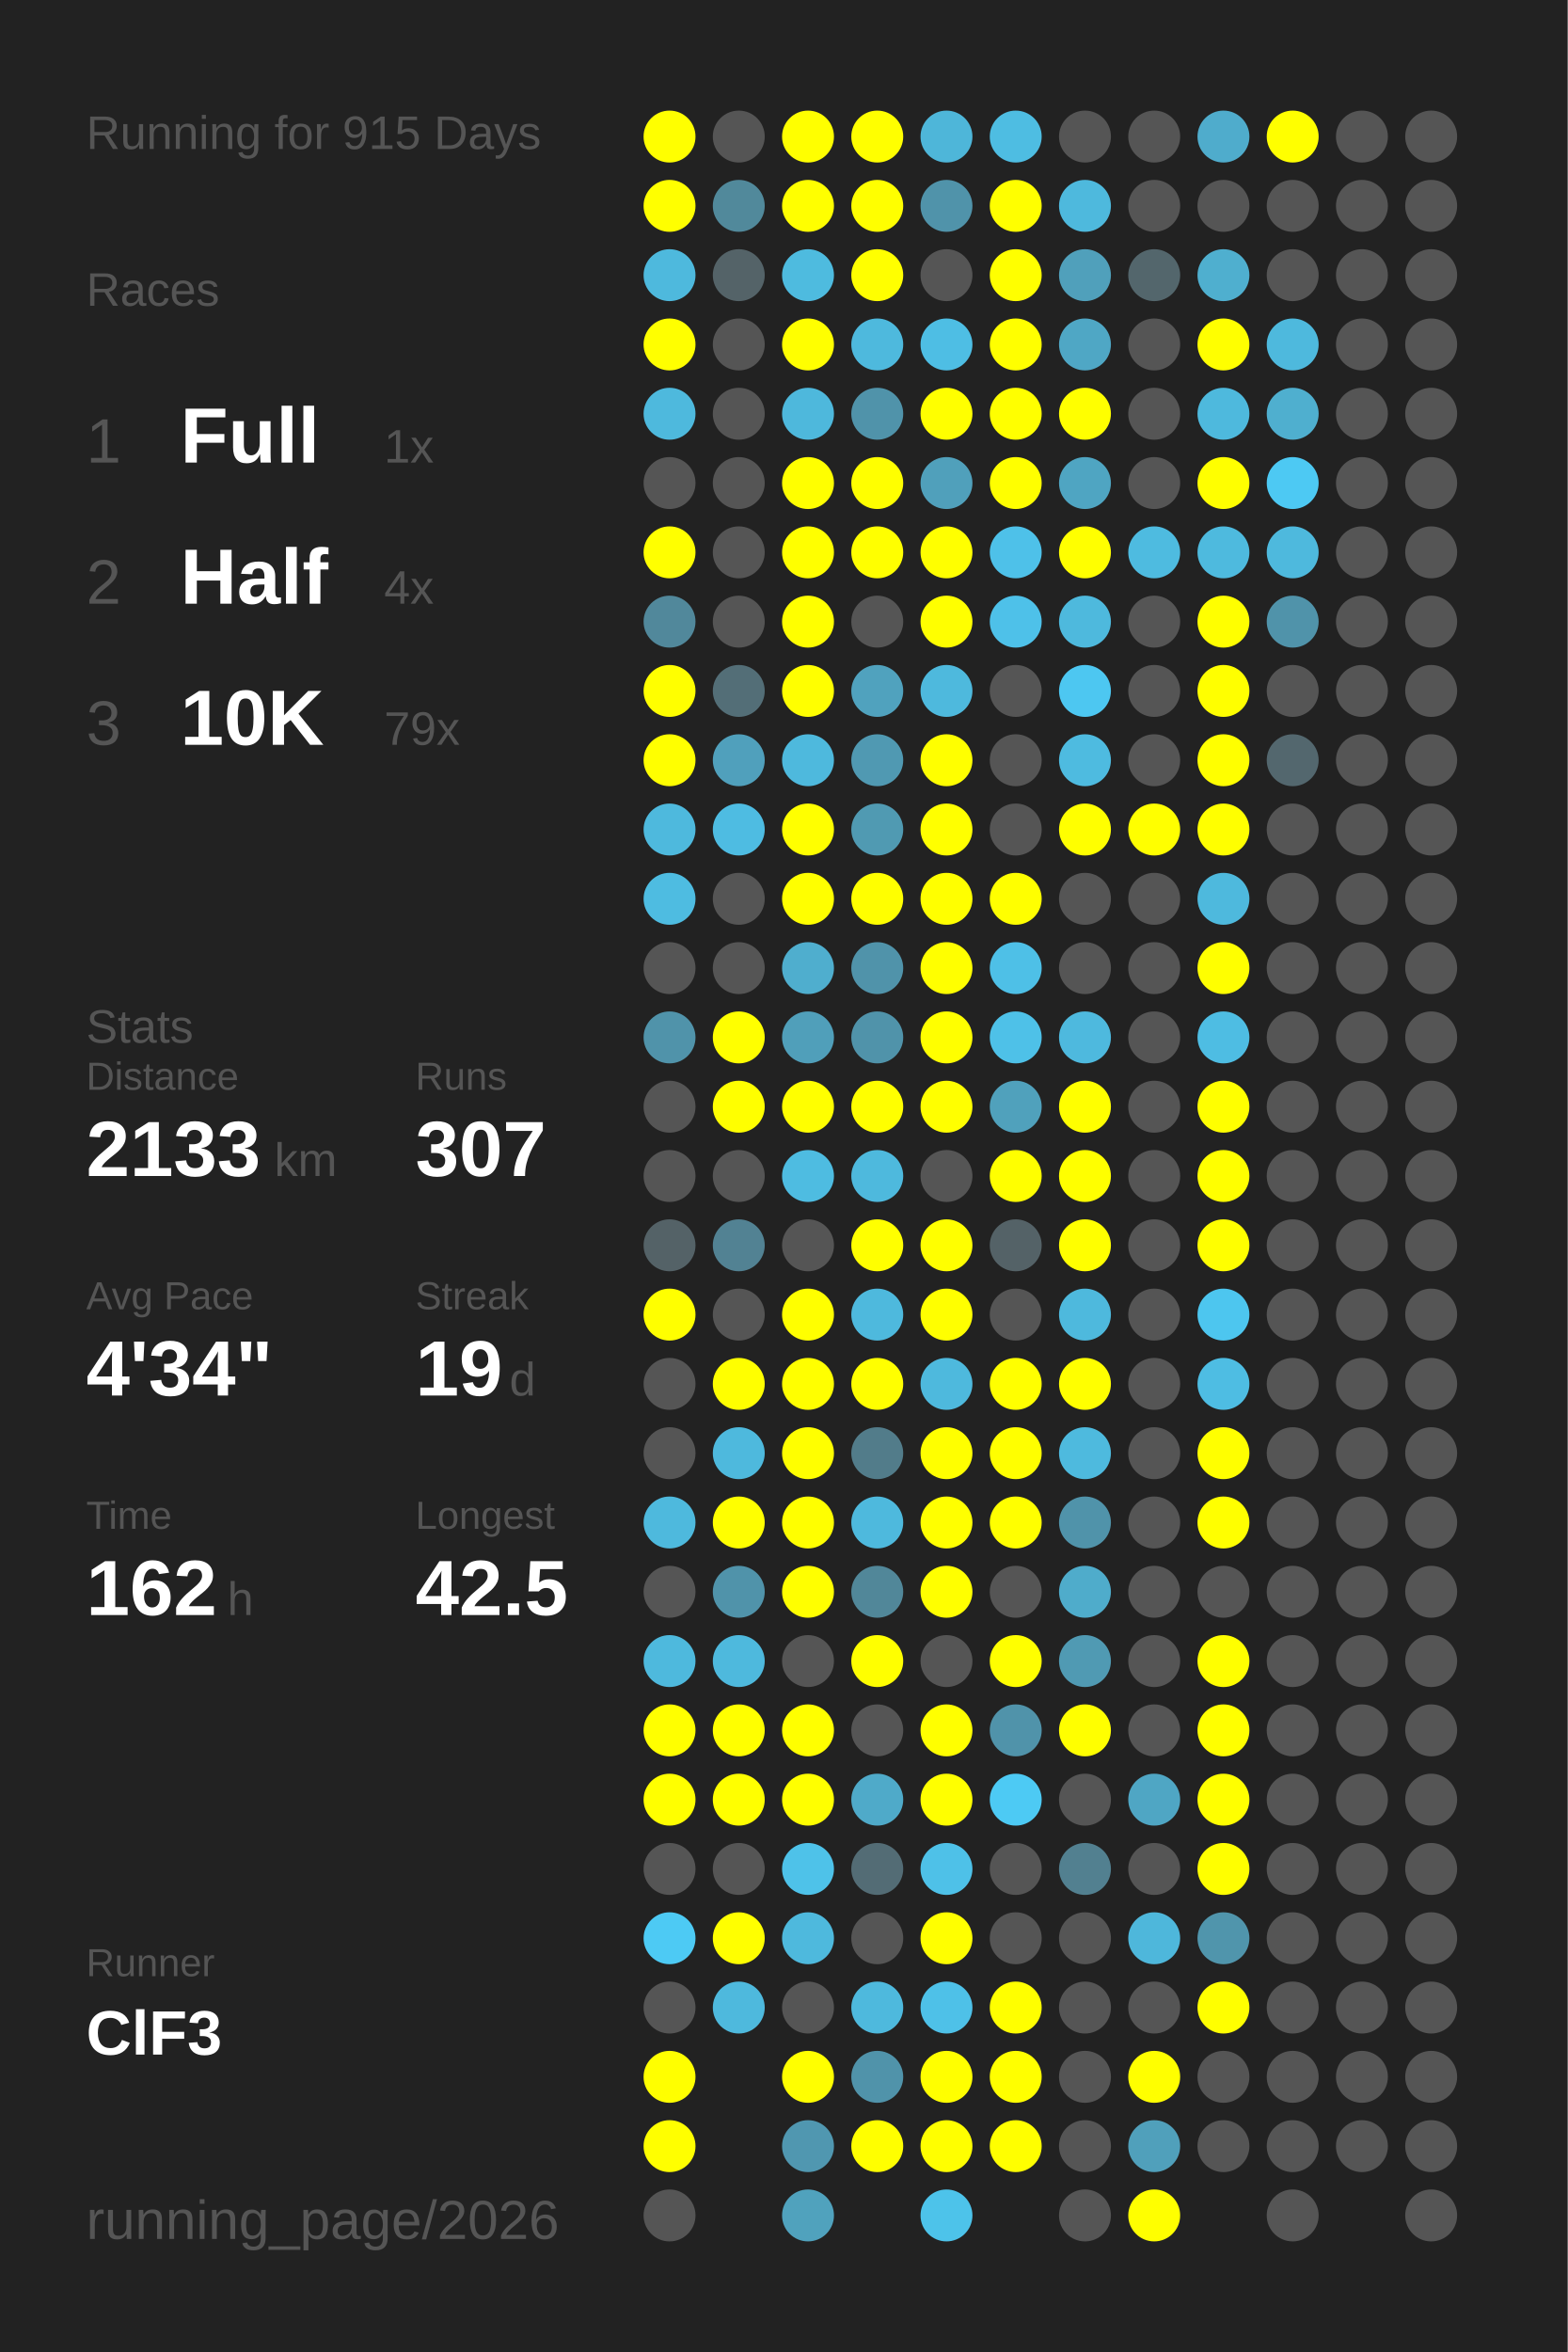
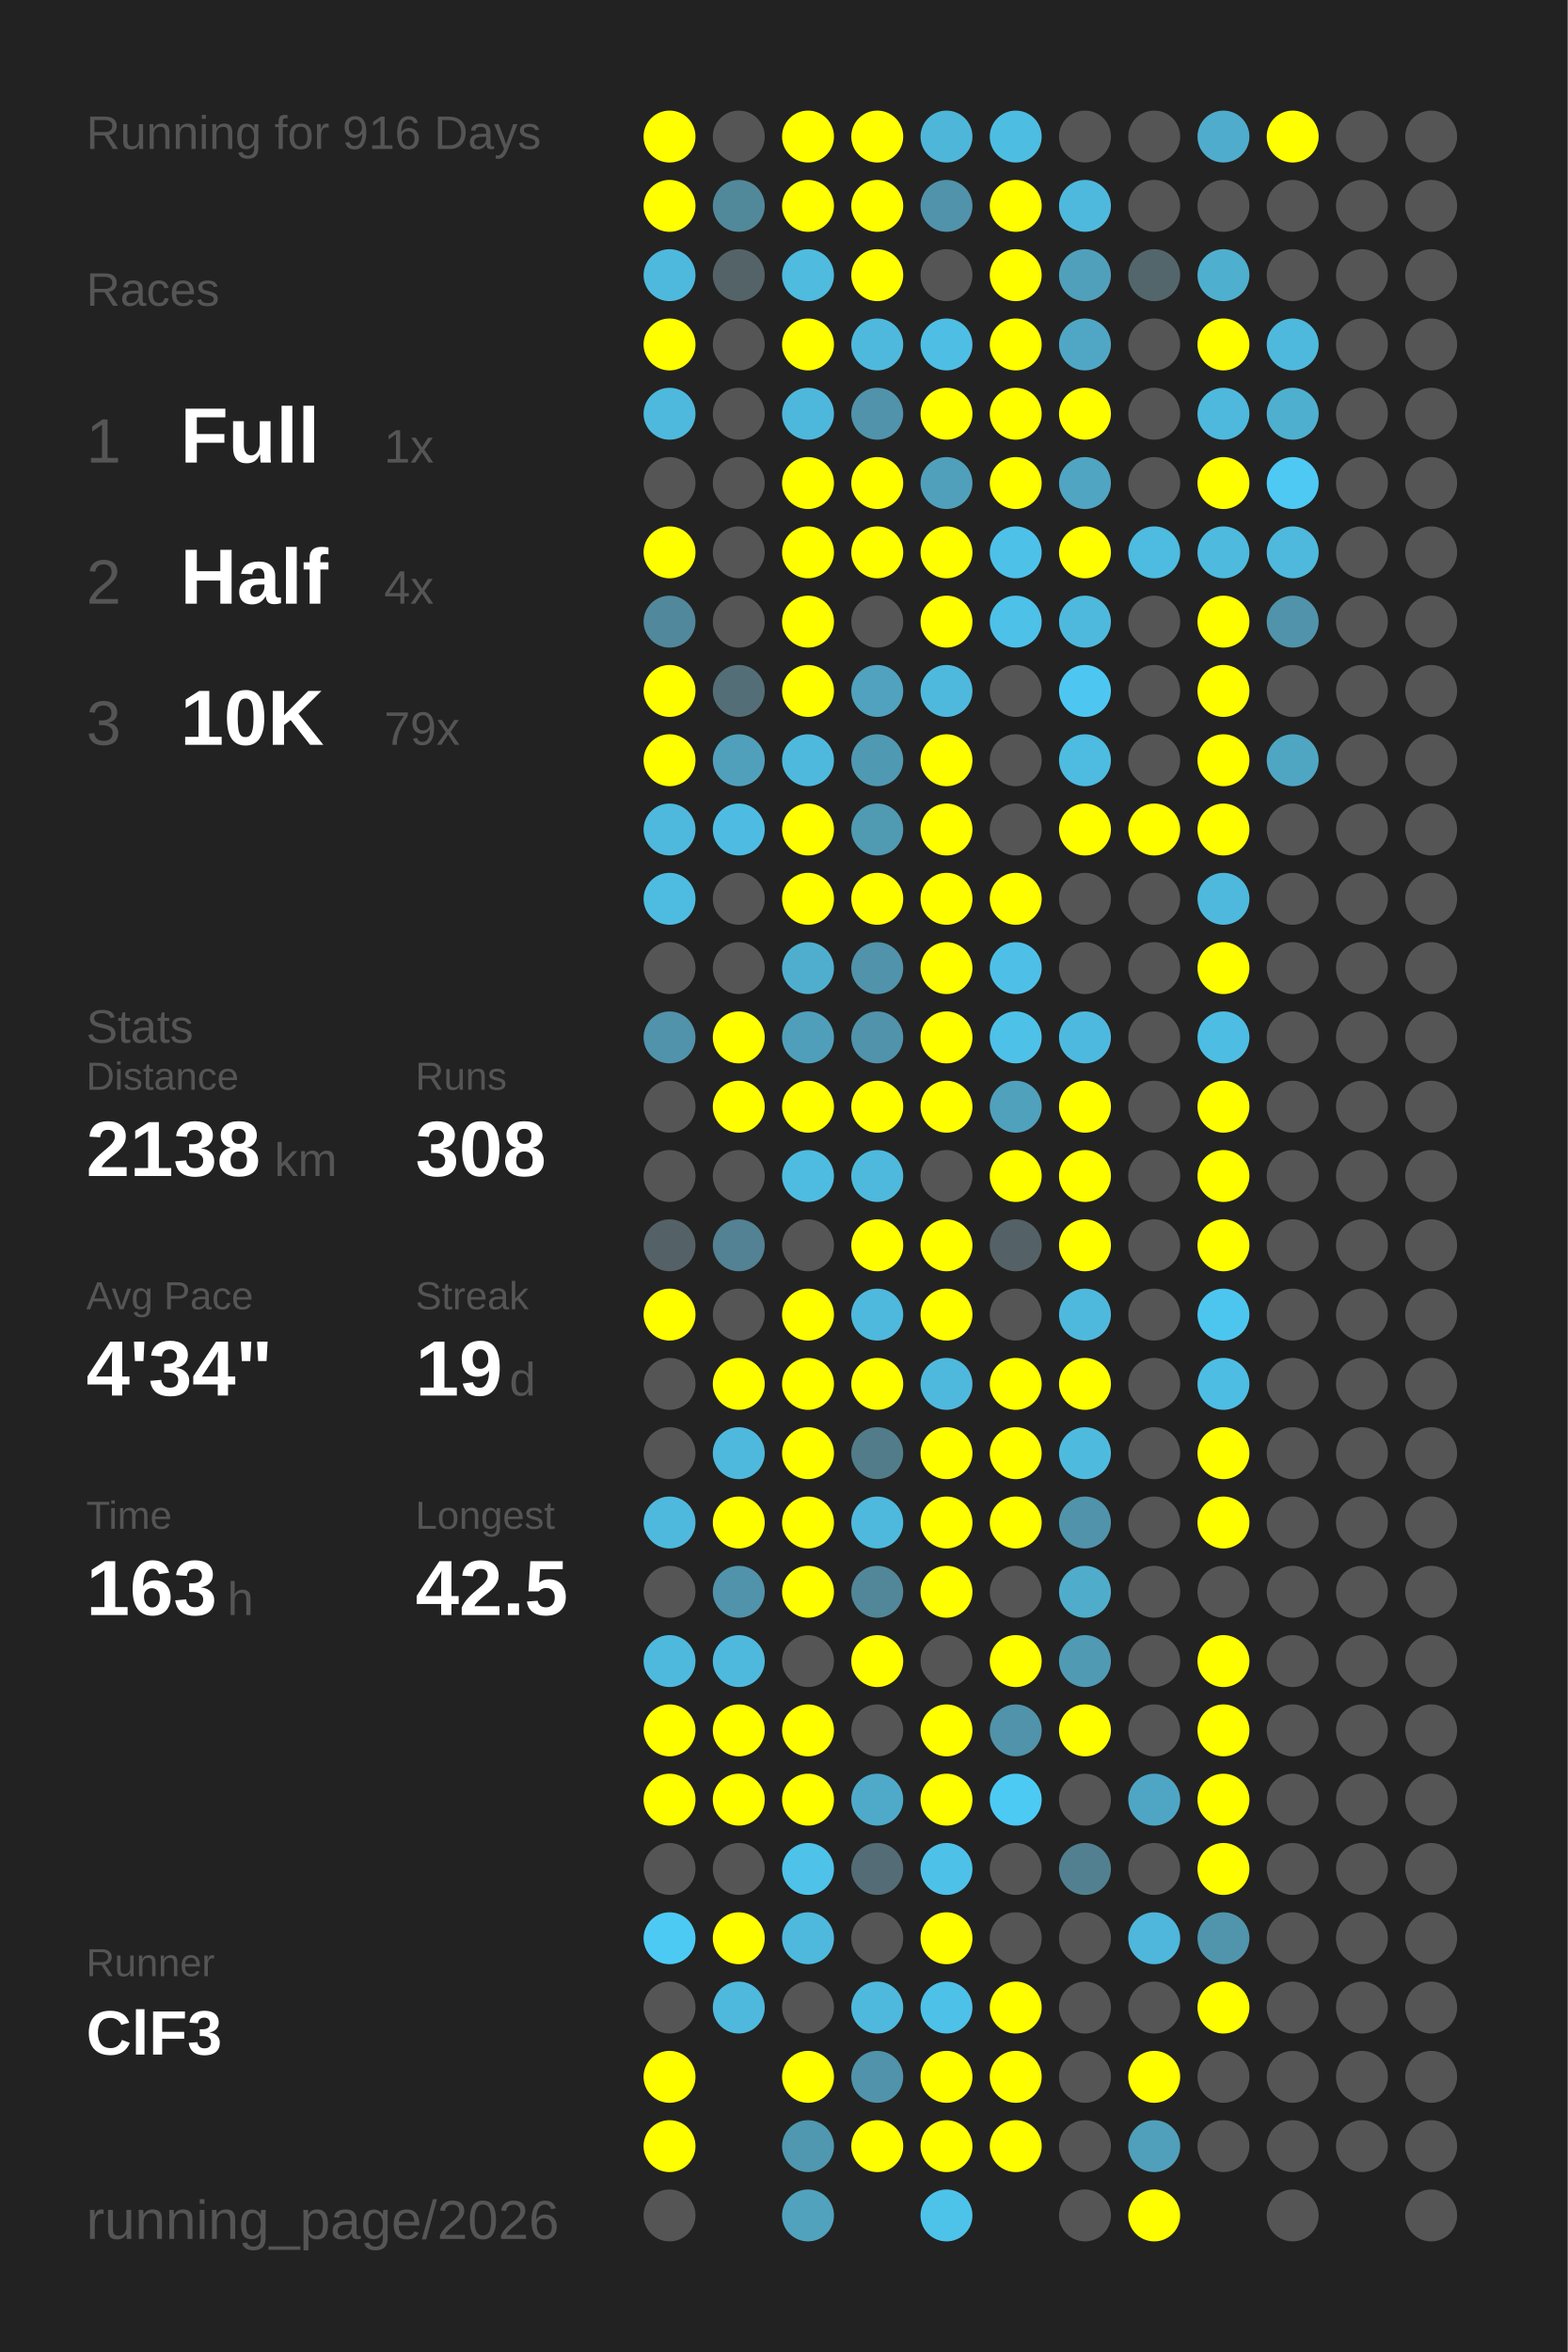
<svg xmlns="http://www.w3.org/2000/svg" baseProfile="full" height="300mm" version="1.1" viewBox="0,0,200,300" width="200mm">
  <defs />
  <rect fill="#222222" height="300" width="200" x="0" y="0" />
-   <text fill="#555555" style="font-size:6px; font-family:Arial;" x="11" y="19">Running for 915 Days</text>
+   <text fill="#555555" style="font-size:6px; font-family:Arial;" x="11" y="19">Running for 916 Days</text>
  <text fill="#555555" style="font-size:6px; font-family:Arial;" x="11" y="39">Races</text>
  <text fill="#555555" style="font-size:8px; font-family:Arial;" x="11" y="59">1</text>
  <text fill="#FFFFFF" style="font-size:10px; font-family:Arial; font-weight:bold;" x="23" y="59">Full</text>
  <text fill="#555555" style="font-size:6px; font-family:Arial;" x="49" y="59">1x</text>
  <text fill="#555555" style="font-size:8px; font-family:Arial;" x="11" y="77">2</text>
  <text fill="#FFFFFF" style="font-size:10px; font-family:Arial; font-weight:bold;" x="23" y="77">Half</text>
  <text fill="#555555" style="font-size:6px; font-family:Arial;" x="49" y="77">4x</text>
  <text fill="#555555" style="font-size:8px; font-family:Arial;" x="11" y="95">3</text>
  <text fill="#FFFFFF" style="font-size:10px; font-family:Arial; font-weight:bold;" x="23" y="95">10K</text>
  <text fill="#555555" style="font-size:6px; font-family:Arial;" x="49" y="95">79x</text>
  <text fill="#555555" style="font-size:6px; font-family:Arial;" x="11" y="133">Stats</text>
  <text fill="#555555" style="font-size:5px; font-family:Arial;" x="11" y="139">Distance</text>
-   <text fill="#FFFFFF" style="font-size:10px; font-family:Arial; font-weight:bold;" x="11" y="150">2133</text>
+   <text fill="#FFFFFF" style="font-size:10px; font-family:Arial; font-weight:bold;" x="11" y="150">2138</text>
  <text fill="#555555" style="font-size:6px; font-family:Arial;" x="35" y="150">km</text>
  <text fill="#555555" style="font-size:5px; font-family:Arial;" x="53" y="139">Runs</text>
-   <text fill="#FFFFFF" style="font-size:10px; font-family:Arial; font-weight:bold;" x="53" y="150">307</text>
+   <text fill="#FFFFFF" style="font-size:10px; font-family:Arial; font-weight:bold;" x="53" y="150">308</text>
  <text fill="#555555" style="font-size:5px; font-family:Arial;" x="11" y="167">Avg Pace</text>
  <text fill="#FFFFFF" style="font-size:10px; font-family:Arial; font-weight:bold;" x="11" y="178">4'34"</text>
  <text fill="#555555" style="font-size:5px; font-family:Arial;" x="53" y="167">Streak</text>
  <text fill="#FFFFFF" style="font-size:10px; font-family:Arial; font-weight:bold;" x="53" y="178">19</text>
  <text fill="#555555" style="font-size:6px; font-family:Arial;" x="65" y="178">d</text>
  <text fill="#555555" style="font-size:5px; font-family:Arial;" x="11" y="195">Time</text>
-   <text fill="#FFFFFF" style="font-size:10px; font-family:Arial; font-weight:bold;" x="11" y="206">162</text>
+   <text fill="#FFFFFF" style="font-size:10px; font-family:Arial; font-weight:bold;" x="11" y="206">163</text>
  <text fill="#555555" style="font-size:6px; font-family:Arial;" x="29" y="206">h</text>
  <text fill="#555555" style="font-size:5px; font-family:Arial;" x="53" y="195">Longest</text>
  <text fill="#FFFFFF" style="font-size:10px; font-family:Arial; font-weight:bold;" x="53" y="206">42.5</text>
  <text fill="#555555" style="font-size:5px; font-family:Arial;" x="11" y="252.065">Runner</text>
  <text fill="#FFFFFF" style="font-size:8px; font-family:Arial; font-weight:bold;" x="11" y="262.065">ClF3</text>
  <text fill="#555555" style="font-size:7px; font-family:Arial;" x="11" y="285.581">running_page/2026</text>
  <circle cx="85.417" cy="17.419" fill="#FFFF00" r="3.312" />
  <circle cx="85.417" cy="26.258" fill="#FFFF00" r="3.312" />
  <circle cx="85.417" cy="35.097" fill="#4eb9dd" r="3.312" />
  <circle cx="85.417" cy="43.935" fill="#FFFF00" r="3.312" />
  <circle cx="85.417" cy="52.774" fill="#4eb9dd" r="3.312" />
  <circle cx="85.417" cy="61.613" fill="#555555" r="3.312" />
  <circle cx="85.417" cy="70.452" fill="#FFFF00" r="3.312" />
  <circle cx="85.417" cy="79.29" fill="#51889b" r="3.312" />
  <circle cx="85.417" cy="88.129" fill="#FFFF00" r="3.312" />
  <circle cx="85.417" cy="96.968" fill="#FFFF00" r="3.312" />
  <circle cx="85.417" cy="105.806" fill="#4eb9dd" r="3.312" />
  <circle cx="85.417" cy="114.645" fill="#4ebce1" r="3.312" />
  <circle cx="85.417" cy="123.484" fill="#555555" r="3.312" />
  <circle cx="85.417" cy="132.323" fill="#5093aa" r="3.312" />
  <circle cx="85.417" cy="141.161" fill="#555555" r="3.312" />
  <circle cx="85.417" cy="150" fill="#555555" r="3.312" />
  <circle cx="85.417" cy="158.839" fill="#546267" r="3.312" />
  <circle cx="85.417" cy="167.677" fill="#FFFF00" r="3.312" />
  <circle cx="85.417" cy="176.516" fill="#555555" r="3.312" />
  <circle cx="85.417" cy="185.355" fill="#555555" r="3.312" />
  <circle cx="85.417" cy="194.194" fill="#4eb9dd" r="3.312" />
  <circle cx="85.417" cy="203.032" fill="#555555" r="3.312" />
  <circle cx="85.417" cy="211.871" fill="#4eb9dd" r="3.312" />
  <circle cx="85.417" cy="220.71" fill="#FFFF00" r="3.312" />
  <circle cx="85.417" cy="229.548" fill="#FFFF00" r="3.312" />
  <circle cx="85.417" cy="238.387" fill="#555555" r="3.312" />
  <circle cx="85.417" cy="247.226" fill="#4dcaf4" r="3.312" />
  <circle cx="85.417" cy="256.065" fill="#555555" r="3.312" />
  <circle cx="85.417" cy="264.903" fill="#FFFF00" r="3.312" />
  <circle cx="85.417" cy="273.742" fill="#FFFF00" r="3.312" />
  <circle cx="85.417" cy="282.581" fill="#555555" r="3.312" />
  <circle cx="94.25" cy="17.419" fill="#555555" r="3.312" />
  <circle cx="94.25" cy="26.258" fill="#51899b" r="3.312" />
  <circle cx="94.25" cy="35.097" fill="#546368" r="3.312" />
  <circle cx="94.25" cy="43.935" fill="#555555" r="3.312" />
  <circle cx="94.25" cy="52.774" fill="#555555" r="3.312" />
  <circle cx="94.25" cy="61.613" fill="#555555" r="3.312" />
  <circle cx="94.25" cy="70.452" fill="#555555" r="3.312" />
  <circle cx="94.25" cy="79.29" fill="#555555" r="3.312" />
  <circle cx="94.25" cy="88.129" fill="#536e77" r="3.312" />
  <circle cx="94.25" cy="96.968" fill="#50a0bc" r="3.312" />
  <circle cx="94.25" cy="105.806" fill="#4ebce2" r="3.312" />
  <circle cx="94.25" cy="114.645" fill="#555555" r="3.312" />
  <circle cx="94.25" cy="123.484" fill="#555555" r="3.312" />
  <circle cx="94.25" cy="132.323" fill="#FFFF00" r="3.312" />
  <circle cx="94.25" cy="141.161" fill="#FFFF00" r="3.312" />
  <circle cx="94.25" cy="150" fill="#555555" r="3.312" />
  <circle cx="94.25" cy="158.839" fill="#528293" r="3.312" />
  <circle cx="94.25" cy="167.677" fill="#555555" r="3.312" />
  <circle cx="94.25" cy="176.516" fill="#FFFF00" r="3.312" />
  <circle cx="94.25" cy="185.355" fill="#4eb9dd" r="3.312" />
  <circle cx="94.25" cy="194.194" fill="#FFFF00" r="3.312" />
  <circle cx="94.25" cy="203.032" fill="#5093aa" r="3.312" />
  <circle cx="94.25" cy="211.871" fill="#4eb9dd" r="3.312" />
  <circle cx="94.25" cy="220.71" fill="#FFFF00" r="3.312" />
  <circle cx="94.25" cy="229.548" fill="#FFFF00" r="3.312" />
  <circle cx="94.25" cy="238.387" fill="#555555" r="3.312" />
  <circle cx="94.25" cy="247.226" fill="#FFFF00" r="3.312" />
  <circle cx="94.25" cy="256.065" fill="#4eb9dd" r="3.312" />
  <circle cx="103.083" cy="17.419" fill="#FFFF00" r="3.312" />
  <circle cx="103.083" cy="26.258" fill="#FFFF00" r="3.312" />
  <circle cx="103.083" cy="35.097" fill="#4ebbdf" r="3.312" />
  <circle cx="103.083" cy="43.935" fill="#FFFF00" r="3.312" />
  <circle cx="103.083" cy="52.774" fill="#4eb8dc" r="3.312" />
  <circle cx="103.083" cy="61.613" fill="#FFFF00" r="3.312" />
  <circle cx="103.083" cy="70.452" fill="#FFFF00" r="3.312" />
  <circle cx="103.083" cy="79.29" fill="#FFFF00" r="3.312" />
  <circle cx="103.083" cy="88.129" fill="#FFFF00" r="3.312" />
  <circle cx="103.083" cy="96.968" fill="#4eb9dd" r="3.312" />
  <circle cx="103.083" cy="105.806" fill="#FFFF00" r="3.312" />
  <circle cx="103.083" cy="114.645" fill="#FFFF00" r="3.312" />
  <circle cx="103.083" cy="123.484" fill="#4faece" r="3.312" />
  <circle cx="103.083" cy="132.323" fill="#509fba" r="3.312" />
  <circle cx="103.083" cy="141.161" fill="#FFFF00" r="3.312" />
  <circle cx="103.083" cy="150" fill="#4ebce1" r="3.312" />
  <circle cx="103.083" cy="158.839" fill="#555555" r="3.312" />
  <circle cx="103.083" cy="167.677" fill="#FFFF00" r="3.312" />
  <circle cx="103.083" cy="176.516" fill="#FFFF00" r="3.312" />
  <circle cx="103.083" cy="185.355" fill="#FFFF00" r="3.312" />
  <circle cx="103.083" cy="194.194" fill="#FFFF00" r="3.312" />
  <circle cx="103.083" cy="203.032" fill="#FFFF00" r="3.312" />
  <circle cx="103.083" cy="211.871" fill="#555555" r="3.312" />
  <circle cx="103.083" cy="220.71" fill="#FFFF00" r="3.312" />
  <circle cx="103.083" cy="229.548" fill="#FFFF00" r="3.312" />
  <circle cx="103.083" cy="238.387" fill="#4ec2e9" r="3.312" />
  <circle cx="103.083" cy="247.226" fill="#4eb9dd" r="3.312" />
  <circle cx="103.083" cy="256.065" fill="#555555" r="3.312" />
  <circle cx="103.083" cy="264.903" fill="#FFFF00" r="3.312" />
  <circle cx="103.083" cy="273.742" fill="#5097b0" r="3.312" />
  <circle cx="103.083" cy="282.581" fill="#50a2bd" r="3.312" />
  <circle cx="111.917" cy="17.419" fill="#FFFF00" r="3.312" />
  <circle cx="111.917" cy="26.258" fill="#FFFF00" r="3.312" />
  <circle cx="111.917" cy="35.097" fill="#FFFF00" r="3.312" />
  <circle cx="111.917" cy="43.935" fill="#4eb9dd" r="3.312" />
  <circle cx="111.917" cy="52.774" fill="#5093aa" r="3.312" />
  <circle cx="111.917" cy="61.613" fill="#FFFF00" r="3.312" />
  <circle cx="111.917" cy="70.452" fill="#FFFF00" r="3.312" />
  <circle cx="111.917" cy="79.29" fill="#555555" r="3.312" />
  <circle cx="111.917" cy="88.129" fill="#50a2be" r="3.312" />
  <circle cx="111.917" cy="96.968" fill="#5099b2" r="3.312" />
  <circle cx="111.917" cy="105.806" fill="#509ab2" r="3.312" />
  <circle cx="111.917" cy="114.645" fill="#FFFF00" r="3.312" />
  <circle cx="111.917" cy="123.484" fill="#5093aa" r="3.312" />
  <circle cx="111.917" cy="132.323" fill="#5093aa" r="3.312" />
  <circle cx="111.917" cy="141.161" fill="#FFFF00" r="3.312" />
  <circle cx="111.917" cy="150" fill="#4eb9dd" r="3.312" />
  <circle cx="111.917" cy="158.839" fill="#FFFF00" r="3.312" />
  <circle cx="111.917" cy="167.677" fill="#4eb9dd" r="3.312" />
  <circle cx="111.917" cy="176.516" fill="#FFFF00" r="3.312" />
  <circle cx="111.917" cy="185.355" fill="#527c8a" r="3.312" />
  <circle cx="111.917" cy="194.194" fill="#4eb9dd" r="3.312" />
  <circle cx="111.917" cy="203.032" fill="#518799" r="3.312" />
  <circle cx="111.917" cy="211.871" fill="#FFFF00" r="3.312" />
  <circle cx="111.917" cy="220.71" fill="#555555" r="3.312" />
  <circle cx="111.917" cy="229.548" fill="#4faac9" r="3.312" />
  <circle cx="111.917" cy="238.387" fill="#536c75" r="3.312" />
  <circle cx="111.917" cy="247.226" fill="#555555" r="3.312" />
  <circle cx="111.917" cy="256.065" fill="#4eb9dd" r="3.312" />
  <circle cx="111.917" cy="264.903" fill="#5093aa" r="3.312" />
  <circle cx="111.917" cy="273.742" fill="#FFFF00" r="3.312" />
  <circle cx="120.75" cy="17.419" fill="#4eb6d9" r="3.312" />
  <circle cx="120.75" cy="26.258" fill="#5093aa" r="3.312" />
  <circle cx="120.75" cy="35.097" fill="#555555" r="3.312" />
  <circle cx="120.75" cy="43.935" fill="#4ebee4" r="3.312" />
  <circle cx="120.75" cy="52.774" fill="#FFFF00" r="3.312" />
  <circle cx="120.75" cy="61.613" fill="#50a0bb" r="3.312" />
  <circle cx="120.75" cy="70.452" fill="#FFFF00" r="3.312" />
  <circle cx="120.75" cy="79.29" fill="#FFFF00" r="3.312" />
  <circle cx="120.75" cy="88.129" fill="#4eb9dd" r="3.312" />
  <circle cx="120.75" cy="96.968" fill="#FFFF00" r="3.312" />
  <circle cx="120.75" cy="105.806" fill="#FFFF00" r="3.312" />
  <circle cx="120.75" cy="114.645" fill="#FFFF00" r="3.312" />
  <circle cx="120.75" cy="123.484" fill="#FFFF00" r="3.312" />
  <circle cx="120.75" cy="132.323" fill="#FFFF00" r="3.312" />
  <circle cx="120.75" cy="141.161" fill="#FFFF00" r="3.312" />
  <circle cx="120.75" cy="150" fill="#555555" r="3.312" />
  <circle cx="120.75" cy="158.839" fill="#FFFF00" r="3.312" />
  <circle cx="120.75" cy="167.677" fill="#FFFF00" r="3.312" />
  <circle cx="120.75" cy="176.516" fill="#4eb9dd" r="3.312" />
  <circle cx="120.75" cy="185.355" fill="#FFFF00" r="3.312" />
  <circle cx="120.75" cy="194.194" fill="#FFFF00" r="3.312" />
  <circle cx="120.75" cy="203.032" fill="#FFFF00" r="3.312" />
  <circle cx="120.75" cy="211.871" fill="#555555" r="3.312" />
  <circle cx="120.75" cy="220.71" fill="#FFFF00" r="3.312" />
  <circle cx="120.75" cy="229.548" fill="#FFFF00" r="3.312" />
  <circle cx="120.75" cy="238.387" fill="#4ec1e8" r="3.312" />
  <circle cx="120.75" cy="247.226" fill="#FFFF00" r="3.312" />
  <circle cx="120.75" cy="256.065" fill="#4ec1e8" r="3.312" />
  <circle cx="120.75" cy="264.903" fill="#FFFF00" r="3.312" />
  <circle cx="120.75" cy="273.742" fill="#FFFF00" r="3.312" />
  <circle cx="120.75" cy="282.581" fill="#4dc3ea" r="3.312" />
  <circle cx="129.583" cy="17.419" fill="#4ebde2" r="3.312" />
  <circle cx="129.583" cy="26.258" fill="#FFFF00" r="3.312" />
  <circle cx="129.583" cy="35.097" fill="#FFFF00" r="3.312" />
  <circle cx="129.583" cy="43.935" fill="#FFFF00" r="3.312" />
  <circle cx="129.583" cy="52.774" fill="#FFFF00" r="3.312" />
  <circle cx="129.583" cy="61.613" fill="#FFFF00" r="3.312" />
  <circle cx="129.583" cy="70.452" fill="#4ec1e9" r="3.312" />
  <circle cx="129.583" cy="79.29" fill="#4ec1e9" r="3.312" />
  <circle cx="129.583" cy="88.129" fill="#555555" r="3.312" />
  <circle cx="129.583" cy="96.968" fill="#555555" r="3.312" />
  <circle cx="129.583" cy="105.806" fill="#555555" r="3.312" />
  <circle cx="129.583" cy="114.645" fill="#FFFF00" r="3.312" />
  <circle cx="129.583" cy="123.484" fill="#4ec0e7" r="3.312" />
  <circle cx="129.583" cy="132.323" fill="#4ec1e8" r="3.312" />
  <circle cx="129.583" cy="141.161" fill="#50a1bc" r="3.312" />
  <circle cx="129.583" cy="150" fill="#FFFF00" r="3.312" />
  <circle cx="129.583" cy="158.839" fill="#546267" r="3.312" />
  <circle cx="129.583" cy="167.677" fill="#555555" r="3.312" />
  <circle cx="129.583" cy="176.516" fill="#FFFF00" r="3.312" />
  <circle cx="129.583" cy="185.355" fill="#FFFF00" r="3.312" />
  <circle cx="129.583" cy="194.194" fill="#FFFF00" r="3.312" />
  <circle cx="129.583" cy="203.032" fill="#555555" r="3.312" />
  <circle cx="129.583" cy="211.871" fill="#FFFF00" r="3.312" />
  <circle cx="129.583" cy="220.71" fill="#5093aa" r="3.312" />
  <circle cx="129.583" cy="229.548" fill="#4dcaf4" r="3.312" />
  <circle cx="129.583" cy="238.387" fill="#555555" r="3.312" />
  <circle cx="129.583" cy="247.226" fill="#555555" r="3.312" />
  <circle cx="129.583" cy="256.065" fill="#FFFF00" r="3.312" />
  <circle cx="129.583" cy="264.903" fill="#FFFF00" r="3.312" />
  <circle cx="129.583" cy="273.742" fill="#FFFF00" r="3.312" />
  <circle cx="138.417" cy="17.419" fill="#555555" r="3.312" />
  <circle cx="138.417" cy="26.258" fill="#4eb9dd" r="3.312" />
  <circle cx="138.417" cy="35.097" fill="#50a0bb" r="3.312" />
  <circle cx="138.417" cy="43.935" fill="#4fa7c5" r="3.312" />
  <circle cx="138.417" cy="52.774" fill="#FFFF00" r="3.312" />
  <circle cx="138.417" cy="61.613" fill="#4fa5c2" r="3.312" />
  <circle cx="138.417" cy="70.452" fill="#FFFF00" r="3.312" />
  <circle cx="138.417" cy="79.29" fill="#4eb9dd" r="3.312" />
  <circle cx="138.417" cy="88.129" fill="#4dc7f1" r="3.312" />
  <circle cx="138.417" cy="96.968" fill="#4ebbe0" r="3.312" />
  <circle cx="138.417" cy="105.806" fill="#FFFF00" r="3.312" />
  <circle cx="138.417" cy="114.645" fill="#555555" r="3.312" />
  <circle cx="138.417" cy="123.484" fill="#555555" r="3.312" />
  <circle cx="138.417" cy="132.323" fill="#4eb9de" r="3.312" />
  <circle cx="138.417" cy="141.161" fill="#FFFF00" r="3.312" />
  <circle cx="138.417" cy="150" fill="#FFFF00" r="3.312" />
  <circle cx="138.417" cy="158.839" fill="#FFFF00" r="3.312" />
  <circle cx="138.417" cy="167.677" fill="#4eb9dd" r="3.312" />
  <circle cx="138.417" cy="176.516" fill="#FFFF00" r="3.312" />
  <circle cx="138.417" cy="185.355" fill="#4ebade" r="3.312" />
  <circle cx="138.417" cy="194.194" fill="#5093aa" r="3.312" />
  <circle cx="138.417" cy="203.032" fill="#4faccb" r="3.312" />
  <circle cx="138.417" cy="211.871" fill="#509ab3" r="3.312" />
  <circle cx="138.417" cy="220.71" fill="#FFFF00" r="3.312" />
  <circle cx="138.417" cy="229.548" fill="#555555" r="3.312" />
  <circle cx="138.417" cy="238.387" fill="#528090" r="3.312" />
  <circle cx="138.417" cy="247.226" fill="#555555" r="3.312" />
  <circle cx="138.417" cy="256.065" fill="#555555" r="3.312" />
  <circle cx="138.417" cy="264.903" fill="#555555" r="3.312" />
  <circle cx="138.417" cy="273.742" fill="#555555" r="3.312" />
  <circle cx="138.417" cy="282.581" fill="#555555" r="3.312" />
  <circle cx="147.25" cy="17.419" fill="#555555" r="3.312" />
  <circle cx="147.25" cy="26.258" fill="#555555" r="3.312" />
  <circle cx="147.25" cy="35.097" fill="#53666c" r="3.312" />
  <circle cx="147.25" cy="43.935" fill="#555555" r="3.312" />
  <circle cx="147.25" cy="52.774" fill="#555555" r="3.312" />
  <circle cx="147.25" cy="61.613" fill="#555555" r="3.312" />
  <circle cx="147.25" cy="70.452" fill="#4ebbe0" r="3.312" />
  <circle cx="147.25" cy="79.29" fill="#555555" r="3.312" />
  <circle cx="147.25" cy="88.129" fill="#555555" r="3.312" />
  <circle cx="147.25" cy="96.968" fill="#555555" r="3.312" />
  <circle cx="147.25" cy="105.806" fill="#FFFF00" r="3.312" />
  <circle cx="147.25" cy="114.645" fill="#555555" r="3.312" />
  <circle cx="147.25" cy="123.484" fill="#555555" r="3.312" />
  <circle cx="147.25" cy="132.323" fill="#555555" r="3.312" />
  <circle cx="147.25" cy="141.161" fill="#555555" r="3.312" />
  <circle cx="147.25" cy="150" fill="#555555" r="3.312" />
  <circle cx="147.25" cy="158.839" fill="#555555" r="3.312" />
  <circle cx="147.25" cy="167.677" fill="#555555" r="3.312" />
  <circle cx="147.25" cy="176.516" fill="#555555" r="3.312" />
  <circle cx="147.25" cy="185.355" fill="#555555" r="3.312" />
  <circle cx="147.25" cy="194.194" fill="#555555" r="3.312" />
  <circle cx="147.25" cy="203.032" fill="#555555" r="3.312" />
  <circle cx="147.25" cy="211.871" fill="#555555" r="3.312" />
  <circle cx="147.25" cy="220.71" fill="#555555" r="3.312" />
  <circle cx="147.25" cy="229.548" fill="#4fa6c4" r="3.312" />
  <circle cx="147.25" cy="238.387" fill="#555555" r="3.312" />
  <circle cx="147.25" cy="247.226" fill="#4eb7db" r="3.312" />
  <circle cx="147.25" cy="256.065" fill="#555555" r="3.312" />
  <circle cx="147.25" cy="264.903" fill="#FFFF00" r="3.312" />
  <circle cx="147.25" cy="273.742" fill="#50a0bb" r="3.312" />
  <circle cx="147.25" cy="282.581" fill="#FFFF00" r="3.312" />
  <circle cx="156.083" cy="17.419" fill="#4faccc" r="3.312" />
  <circle cx="156.083" cy="26.258" fill="#555555" r="3.312" />
  <circle cx="156.083" cy="35.097" fill="#4fafcf" r="3.312" />
  <circle cx="156.083" cy="43.935" fill="#FFFF00" r="3.312" />
  <circle cx="156.083" cy="52.774" fill="#4eb9dd" r="3.312" />
  <circle cx="156.083" cy="61.613" fill="#FFFF00" r="3.312" />
  <circle cx="156.083" cy="70.452" fill="#4ebade" r="3.312" />
  <circle cx="156.083" cy="79.29" fill="#FFFF00" r="3.312" />
  <circle cx="156.083" cy="88.129" fill="#FFFF00" r="3.312" />
  <circle cx="156.083" cy="96.968" fill="#FFFF00" r="3.312" />
  <circle cx="156.083" cy="105.806" fill="#FFFF00" r="3.312" />
  <circle cx="156.083" cy="114.645" fill="#4eb9dd" r="3.312" />
  <circle cx="156.083" cy="123.484" fill="#FFFF00" r="3.312" />
  <circle cx="156.083" cy="132.323" fill="#4ebde3" r="3.312" />
  <circle cx="156.083" cy="141.161" fill="#FFFF00" r="3.312" />
  <circle cx="156.083" cy="150" fill="#FFFF00" r="3.312" />
  <circle cx="156.083" cy="158.839" fill="#FFFF00" r="3.312" />
  <circle cx="156.083" cy="167.677" fill="#4dc6ef" r="3.312" />
  <circle cx="156.083" cy="176.516" fill="#4ebde3" r="3.312" />
  <circle cx="156.083" cy="185.355" fill="#FFFF00" r="3.312" />
  <circle cx="156.083" cy="194.194" fill="#FFFF00" r="3.312" />
  <circle cx="156.083" cy="203.032" fill="#555555" r="3.312" />
  <circle cx="156.083" cy="211.871" fill="#FFFF00" r="3.312" />
  <circle cx="156.083" cy="220.71" fill="#FFFF00" r="3.312" />
  <circle cx="156.083" cy="229.548" fill="#FFFF00" r="3.312" />
  <circle cx="156.083" cy="238.387" fill="#FFFF00" r="3.312" />
  <circle cx="156.083" cy="247.226" fill="#5095ac" r="3.312" />
  <circle cx="156.083" cy="256.065" fill="#FFFF00" r="3.312" />
  <circle cx="156.083" cy="264.903" fill="#555555" r="3.312" />
  <circle cx="156.083" cy="273.742" fill="#555555" r="3.312" />
  <circle cx="164.917" cy="17.419" fill="#FFFF00" r="3.312" />
  <circle cx="164.917" cy="26.258" fill="#555555" r="3.312" />
  <circle cx="164.917" cy="35.097" fill="#555555" r="3.312" />
  <circle cx="164.917" cy="43.935" fill="#4eb9dd" r="3.312" />
  <circle cx="164.917" cy="52.774" fill="#4fafcf" r="3.312" />
  <circle cx="164.917" cy="61.613" fill="#4dc9f3" r="3.312" />
  <circle cx="164.917" cy="70.452" fill="#4eb9dd" r="3.312" />
  <circle cx="164.917" cy="79.29" fill="#5093aa" r="3.312" />
  <circle cx="164.917" cy="88.129" fill="#555555" r="3.312" />
-   <circle cx="164.917" cy="96.968" fill="#53676e" r="3.312" />
+   <circle cx="164.917" cy="96.968" fill="#4fa6c3" r="3.312" />
  <circle cx="164.917" cy="105.806" fill="#555555" r="3.312" />
  <circle cx="164.917" cy="114.645" fill="#555555" r="3.312" />
  <circle cx="164.917" cy="123.484" fill="#555555" r="3.312" />
  <circle cx="164.917" cy="132.323" fill="#555555" r="3.312" />
  <circle cx="164.917" cy="141.161" fill="#555555" r="3.312" />
  <circle cx="164.917" cy="150" fill="#555555" r="3.312" />
  <circle cx="164.917" cy="158.839" fill="#555555" r="3.312" />
  <circle cx="164.917" cy="167.677" fill="#555555" r="3.312" />
  <circle cx="164.917" cy="176.516" fill="#555555" r="3.312" />
  <circle cx="164.917" cy="185.355" fill="#555555" r="3.312" />
  <circle cx="164.917" cy="194.194" fill="#555555" r="3.312" />
  <circle cx="164.917" cy="203.032" fill="#555555" r="3.312" />
  <circle cx="164.917" cy="211.871" fill="#555555" r="3.312" />
  <circle cx="164.917" cy="220.71" fill="#555555" r="3.312" />
  <circle cx="164.917" cy="229.548" fill="#555555" r="3.312" />
  <circle cx="164.917" cy="238.387" fill="#555555" r="3.312" />
  <circle cx="164.917" cy="247.226" fill="#555555" r="3.312" />
  <circle cx="164.917" cy="256.065" fill="#555555" r="3.312" />
  <circle cx="164.917" cy="264.903" fill="#555555" r="3.312" />
  <circle cx="164.917" cy="273.742" fill="#555555" r="3.312" />
  <circle cx="164.917" cy="282.581" fill="#555555" r="3.312" />
  <circle cx="173.75" cy="17.419" fill="#555555" r="3.312" />
  <circle cx="173.75" cy="26.258" fill="#555555" r="3.312" />
  <circle cx="173.75" cy="35.097" fill="#555555" r="3.312" />
  <circle cx="173.75" cy="43.935" fill="#555555" r="3.312" />
  <circle cx="173.75" cy="52.774" fill="#555555" r="3.312" />
  <circle cx="173.75" cy="61.613" fill="#555555" r="3.312" />
  <circle cx="173.75" cy="70.452" fill="#555555" r="3.312" />
  <circle cx="173.75" cy="79.29" fill="#555555" r="3.312" />
  <circle cx="173.75" cy="88.129" fill="#555555" r="3.312" />
  <circle cx="173.75" cy="96.968" fill="#555555" r="3.312" />
  <circle cx="173.75" cy="105.806" fill="#555555" r="3.312" />
  <circle cx="173.75" cy="114.645" fill="#555555" r="3.312" />
  <circle cx="173.75" cy="123.484" fill="#555555" r="3.312" />
  <circle cx="173.75" cy="132.323" fill="#555555" r="3.312" />
  <circle cx="173.75" cy="141.161" fill="#555555" r="3.312" />
  <circle cx="173.75" cy="150" fill="#555555" r="3.312" />
  <circle cx="173.75" cy="158.839" fill="#555555" r="3.312" />
  <circle cx="173.75" cy="167.677" fill="#555555" r="3.312" />
  <circle cx="173.75" cy="176.516" fill="#555555" r="3.312" />
  <circle cx="173.75" cy="185.355" fill="#555555" r="3.312" />
  <circle cx="173.75" cy="194.194" fill="#555555" r="3.312" />
  <circle cx="173.75" cy="203.032" fill="#555555" r="3.312" />
  <circle cx="173.75" cy="211.871" fill="#555555" r="3.312" />
  <circle cx="173.75" cy="220.71" fill="#555555" r="3.312" />
  <circle cx="173.75" cy="229.548" fill="#555555" r="3.312" />
  <circle cx="173.75" cy="238.387" fill="#555555" r="3.312" />
  <circle cx="173.75" cy="247.226" fill="#555555" r="3.312" />
  <circle cx="173.75" cy="256.065" fill="#555555" r="3.312" />
  <circle cx="173.75" cy="264.903" fill="#555555" r="3.312" />
  <circle cx="173.75" cy="273.742" fill="#555555" r="3.312" />
  <circle cx="182.583" cy="17.419" fill="#555555" r="3.312" />
  <circle cx="182.583" cy="26.258" fill="#555555" r="3.312" />
  <circle cx="182.583" cy="35.097" fill="#555555" r="3.312" />
  <circle cx="182.583" cy="43.935" fill="#555555" r="3.312" />
  <circle cx="182.583" cy="52.774" fill="#555555" r="3.312" />
  <circle cx="182.583" cy="61.613" fill="#555555" r="3.312" />
  <circle cx="182.583" cy="70.452" fill="#555555" r="3.312" />
  <circle cx="182.583" cy="79.29" fill="#555555" r="3.312" />
  <circle cx="182.583" cy="88.129" fill="#555555" r="3.312" />
  <circle cx="182.583" cy="96.968" fill="#555555" r="3.312" />
  <circle cx="182.583" cy="105.806" fill="#555555" r="3.312" />
  <circle cx="182.583" cy="114.645" fill="#555555" r="3.312" />
  <circle cx="182.583" cy="123.484" fill="#555555" r="3.312" />
  <circle cx="182.583" cy="132.323" fill="#555555" r="3.312" />
  <circle cx="182.583" cy="141.161" fill="#555555" r="3.312" />
  <circle cx="182.583" cy="150" fill="#555555" r="3.312" />
  <circle cx="182.583" cy="158.839" fill="#555555" r="3.312" />
  <circle cx="182.583" cy="167.677" fill="#555555" r="3.312" />
  <circle cx="182.583" cy="176.516" fill="#555555" r="3.312" />
  <circle cx="182.583" cy="185.355" fill="#555555" r="3.312" />
  <circle cx="182.583" cy="194.194" fill="#555555" r="3.312" />
  <circle cx="182.583" cy="203.032" fill="#555555" r="3.312" />
  <circle cx="182.583" cy="211.871" fill="#555555" r="3.312" />
  <circle cx="182.583" cy="220.71" fill="#555555" r="3.312" />
  <circle cx="182.583" cy="229.548" fill="#555555" r="3.312" />
  <circle cx="182.583" cy="238.387" fill="#555555" r="3.312" />
  <circle cx="182.583" cy="247.226" fill="#555555" r="3.312" />
  <circle cx="182.583" cy="256.065" fill="#555555" r="3.312" />
  <circle cx="182.583" cy="264.903" fill="#555555" r="3.312" />
  <circle cx="182.583" cy="273.742" fill="#555555" r="3.312" />
  <circle cx="182.583" cy="282.581" fill="#555555" r="3.312" />
</svg>
